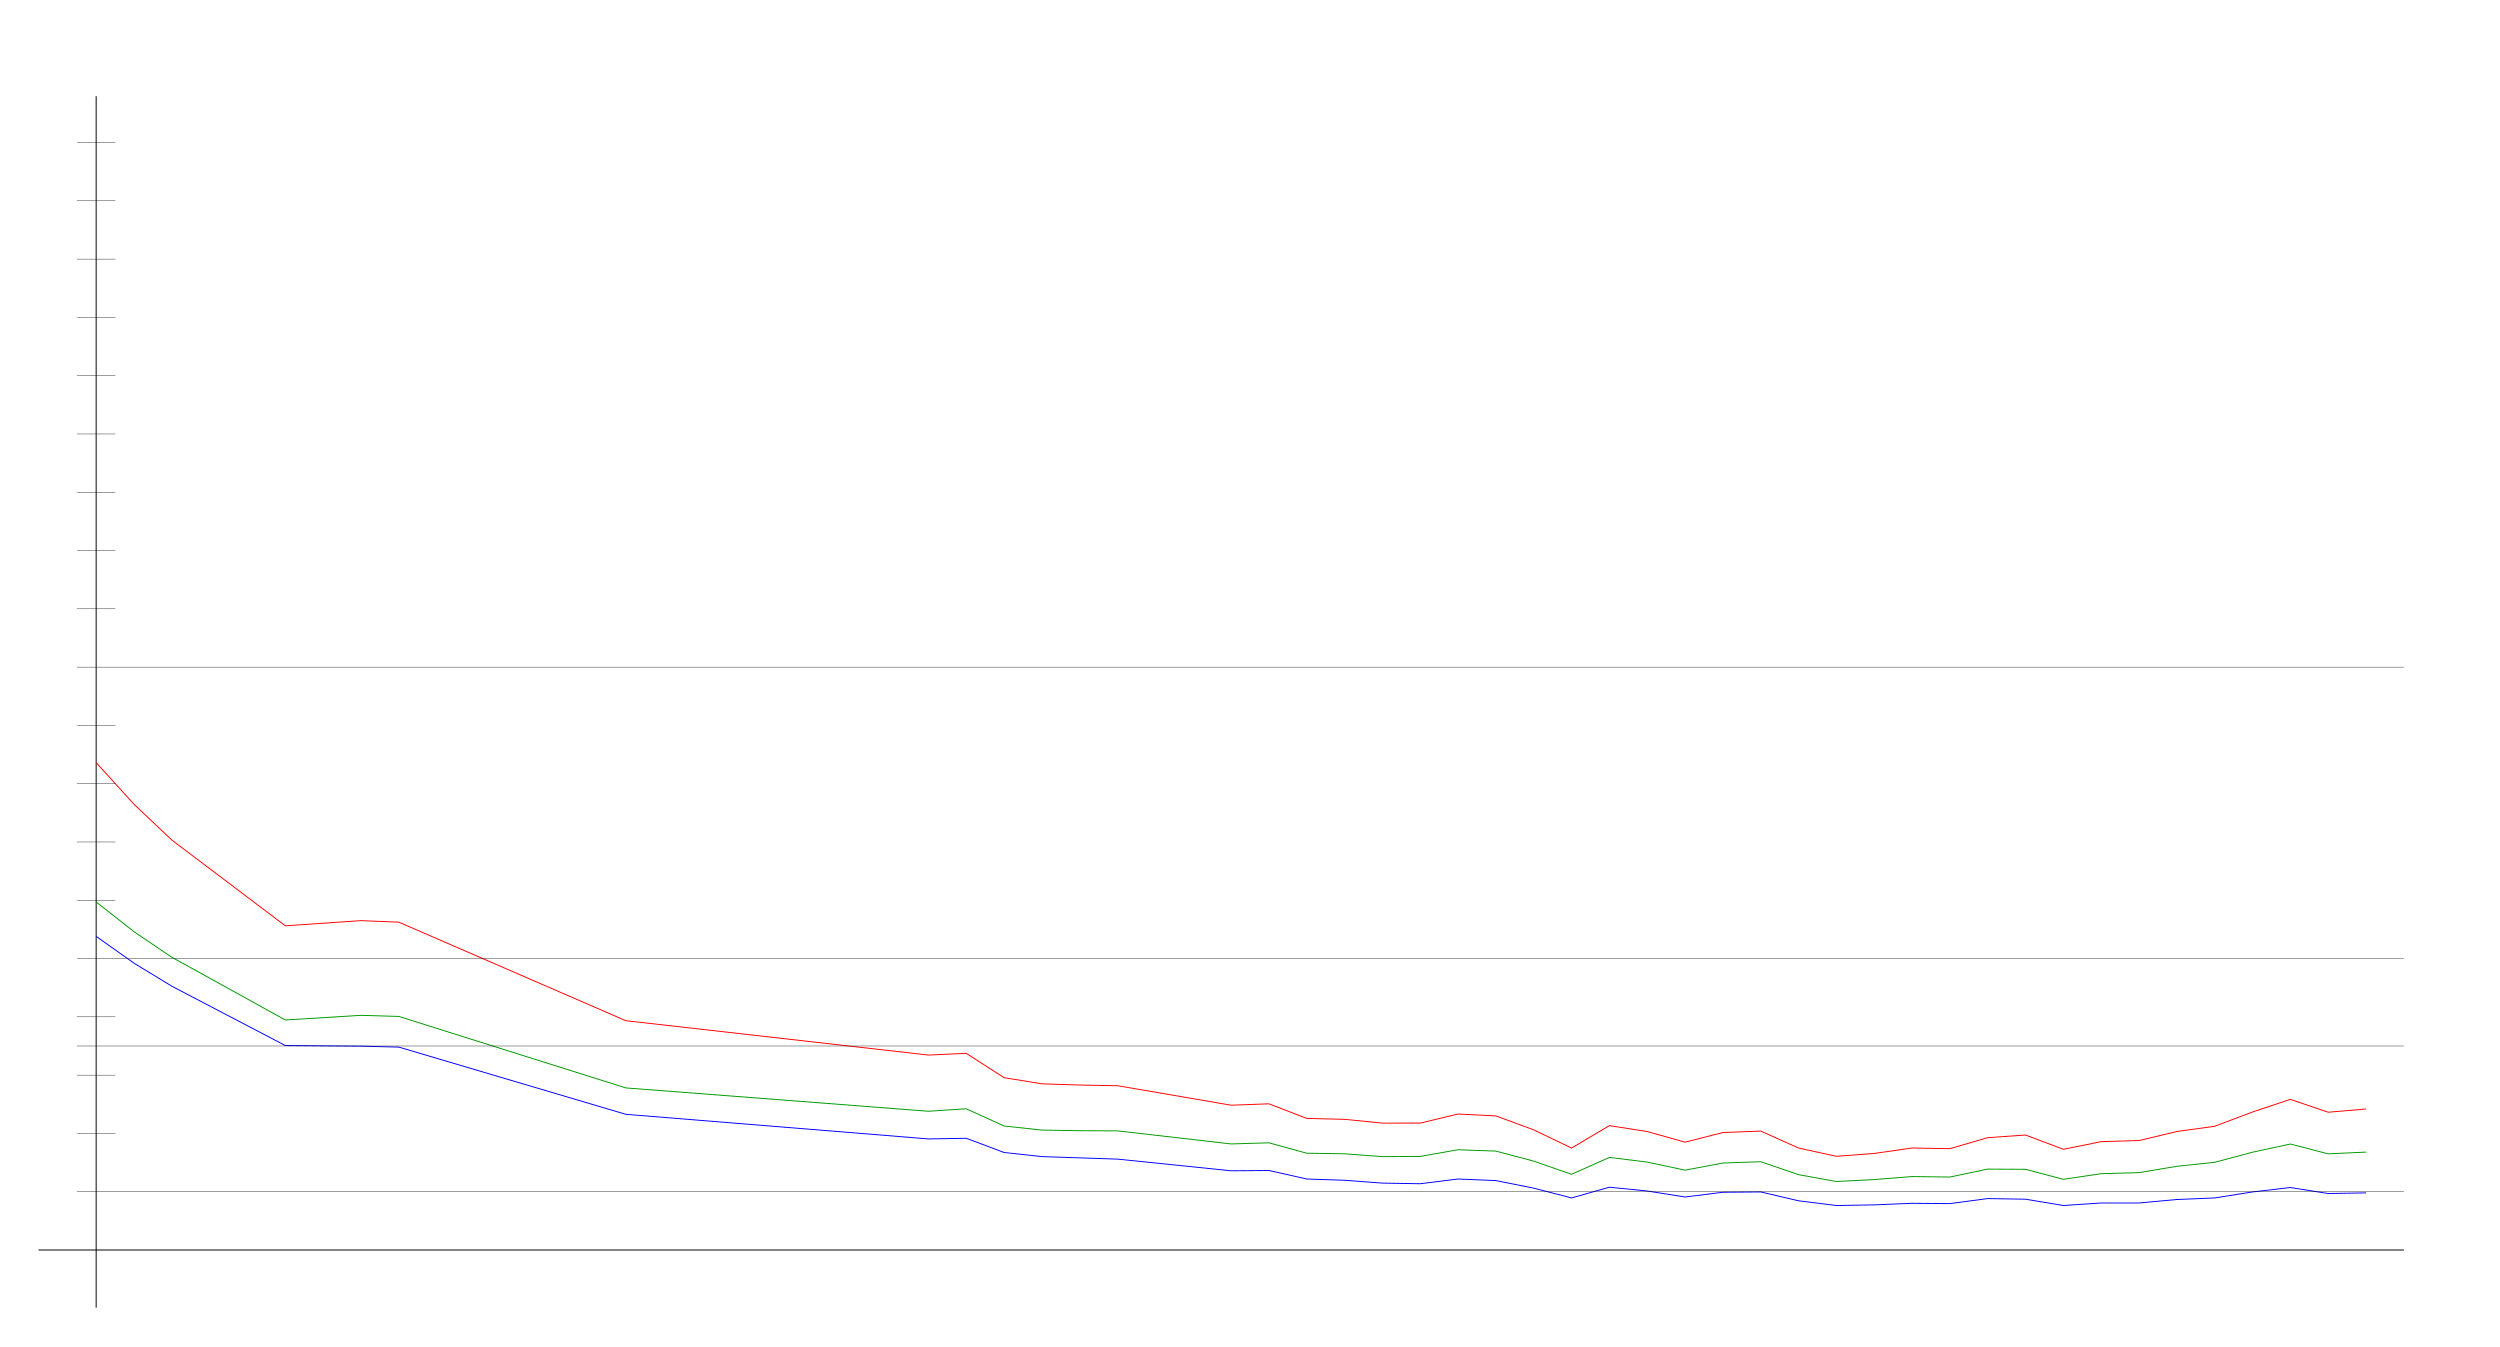
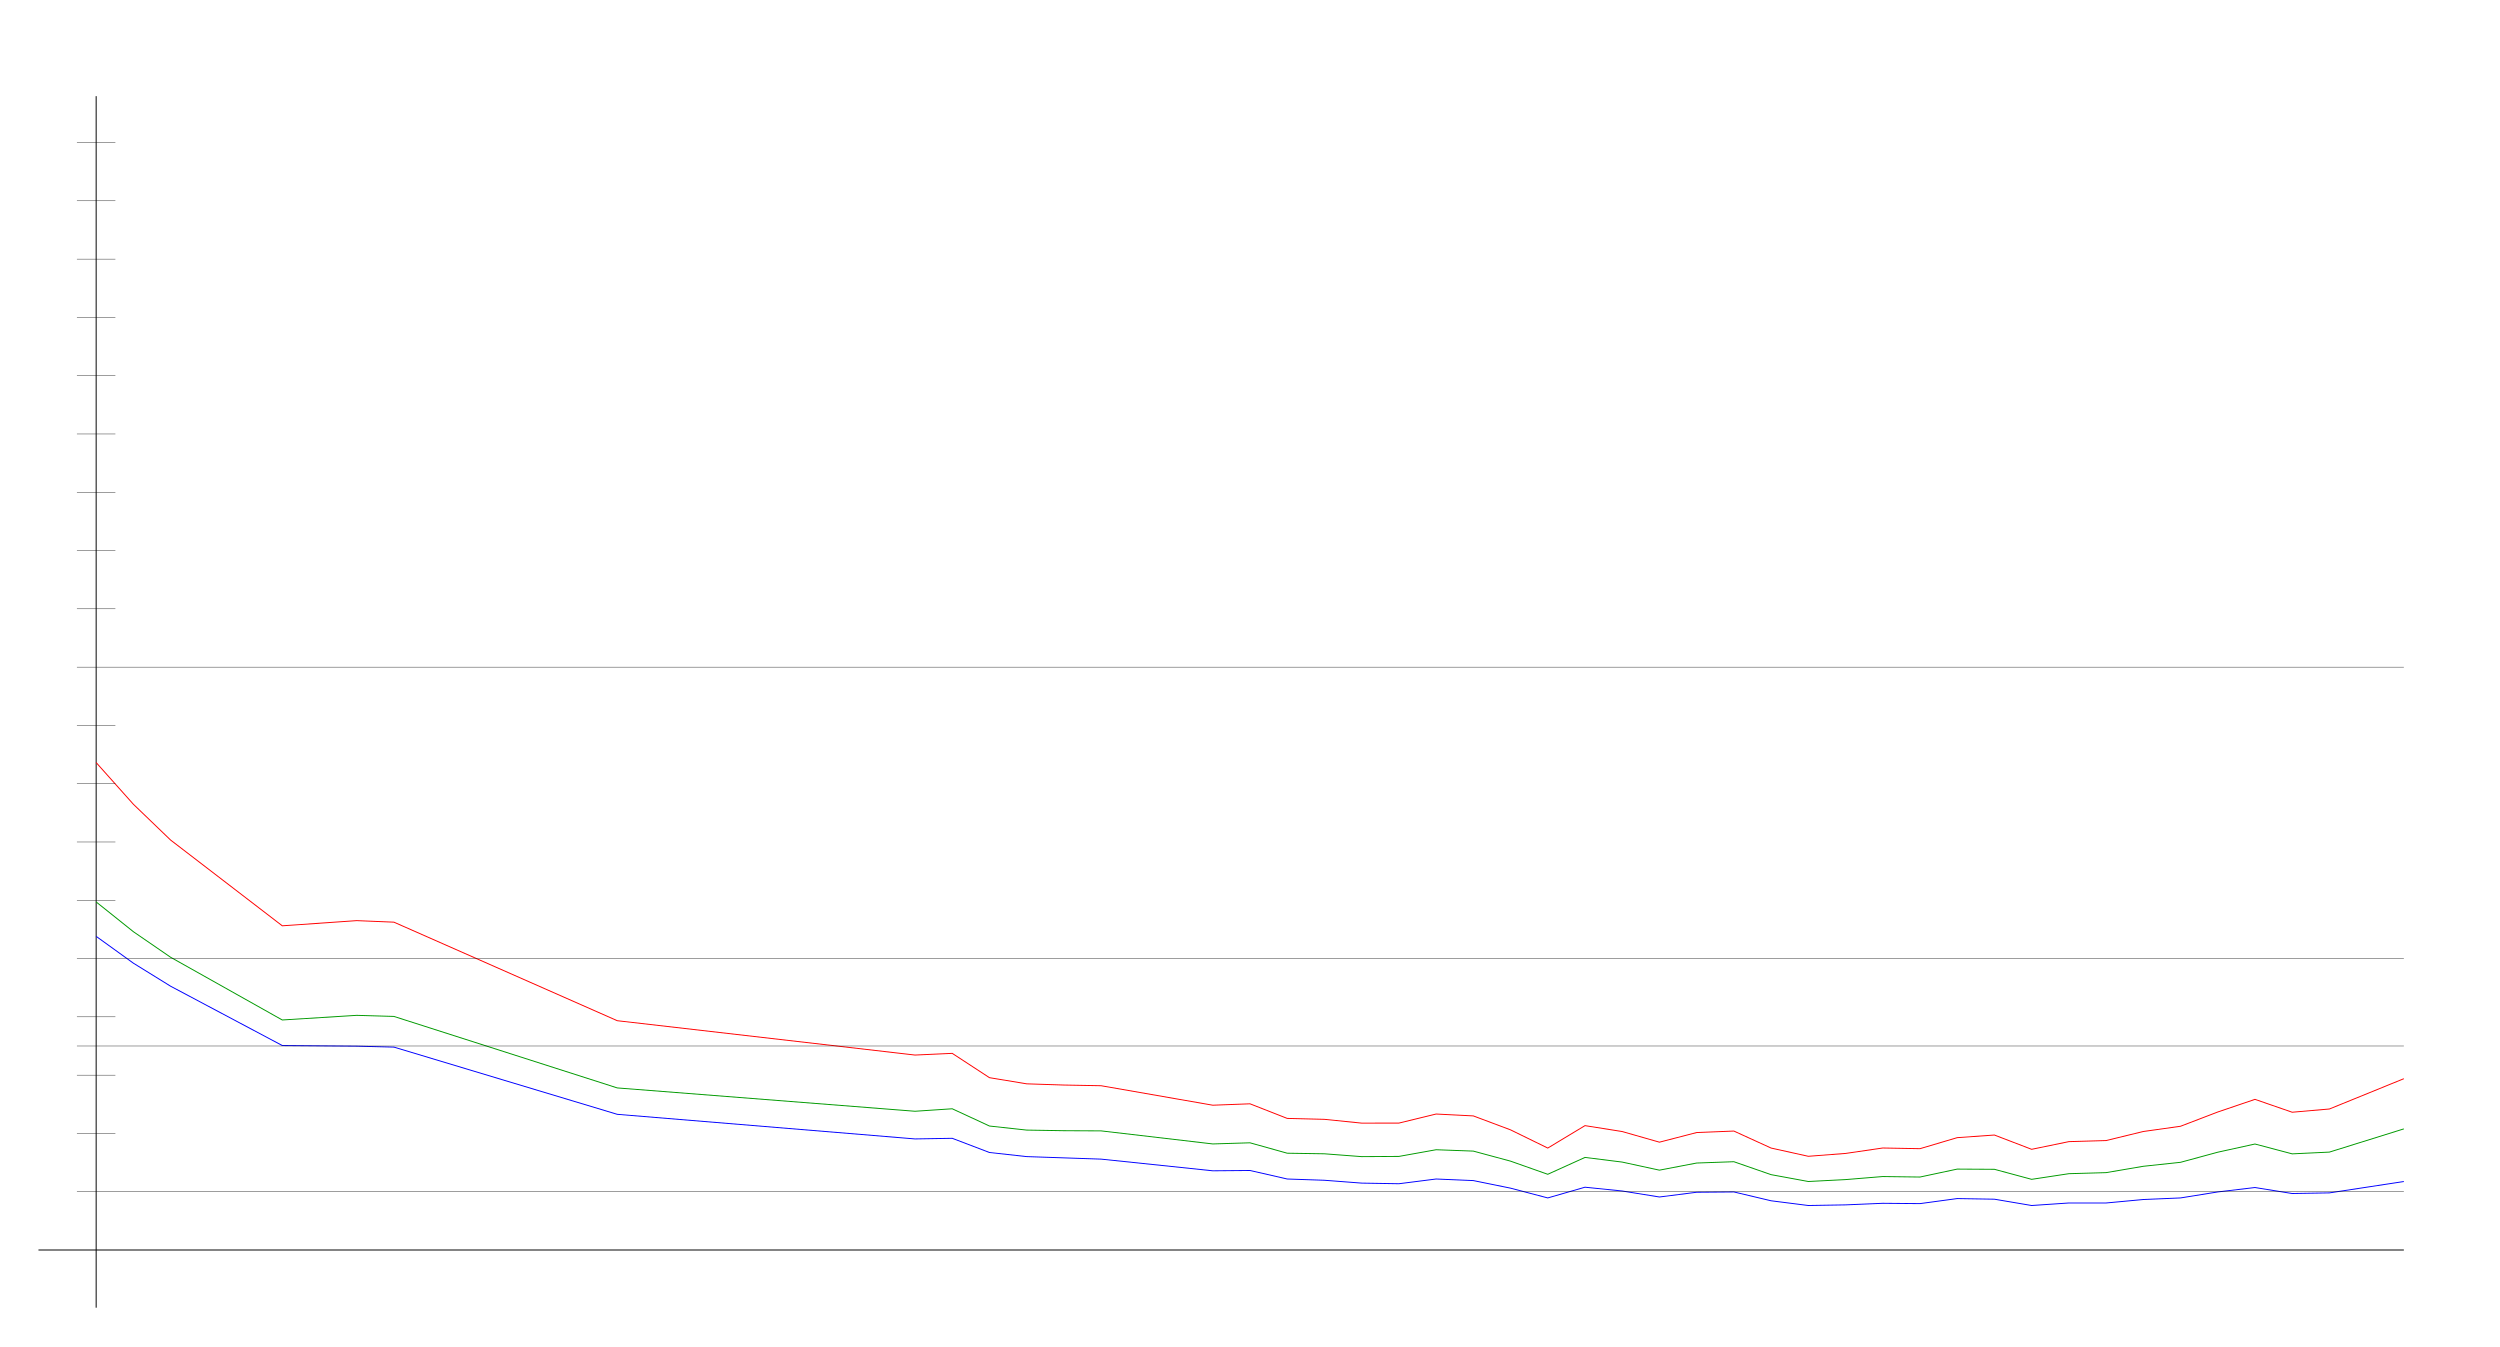
<svg xmlns="http://www.w3.org/2000/svg" width="650" height="350" version="1.1" id="sparkleline_DE-HH">
  <g id="layer1">
    <path style="fill:none;stroke:#000000;stroke-width:0.25px;" d="M 25,340 25,25" id="vertical_axis" />
    <path style="fill:none;stroke:#000000;stroke-width:0.25px;" d="M 10,325 625,325" id="horizontal_axis" />
-     <path style="fill:none;stroke:#0000ff;stroke-width:0.25px;" d="M 25.0,243.453 34.836,250.426 44.672,256.415 74.18,271.838 93.852,272.002 103.689,272.248 162.705,289.723 241.393,296.122 251.23,295.958 261.066,299.65 270.902,300.716 280.738,301.044 290.574,301.373 320.082,304.408 329.918,304.326 339.754,306.541 349.59,306.869 359.426,307.608 369.262,307.772 379.098,306.541 388.934,306.951 398.77,308.92 408.607,311.463 418.443,308.674 428.279,309.659 438.115,311.217 447.951,309.987 457.787,309.905 467.623,312.202 477.459,313.432 487.295,313.268 497.131,312.858 506.967,312.94 516.803,311.628 526.639,311.792 536.475,313.432 546.311,312.776 556.148,312.776 565.984,311.874 575.82,311.463 585.656,309.905 595.492,308.756 605.328,310.315 615.164,310.151" id="cases7_100k" />
-     <path style="fill:none;stroke:#009900;stroke-width:0.25px;" d="M 25.0,234.505 34.836,242.243 44.672,248.889 74.18,265.194 93.852,263.988 103.689,264.271 162.705,282.859 241.393,288.927 251.23,288.281 261.066,292.766 270.902,293.822 280.738,293.983 290.574,294.03 320.082,297.425 329.918,297.129 339.754,299.834 349.59,299.987 359.426,300.722 369.262,300.669 379.098,298.931 388.934,299.286 398.77,301.898 408.607,305.315 418.443,300.931 428.279,302.141 438.115,304.241 447.951,302.388 457.787,302.046 467.623,305.409 477.459,307.19 487.295,306.694 497.131,305.901 506.967,306.03 516.803,303.965 526.639,304.019 536.475,306.626 546.311,305.16 556.148,304.886 565.984,303.235 575.82,302.201 585.656,299.575 595.492,297.444 605.328,300.002 615.164,299.546" id="cases7_100k_nofullvac" />
-     <path style="fill:none;stroke:#ff0000;stroke-width:0.25px;" d="M 25.0,198.268 34.836,209.106 44.672,218.413 74.18,240.709 93.852,239.365 103.689,239.763 162.705,265.383 241.393,274.314 251.23,273.873 261.066,280.195 270.902,281.796 280.738,282.11 290.574,282.29 320.082,287.355 329.918,286.989 339.754,290.786 349.59,291.026 359.426,292.012 369.262,292.004 379.098,289.647 388.934,290.137 398.77,293.763 408.607,298.496 418.443,292.665 428.279,294.201 438.115,296.966 447.951,294.463 457.787,294.073 467.623,298.494 477.459,300.636 487.295,299.895 497.131,298.479 506.967,298.658 516.803,295.791 526.639,295.108 536.475,298.821 546.311,296.826 556.148,296.546 565.984,294.19 575.82,292.828 585.656,289.123 595.492,285.834 605.328,289.18 615.164,288.339" id="cases7_100k_novac" />
+     <path style="fill:none;stroke:#0000ff;stroke-width:0.25px;" d="M 25.0,243.453 34.677,250.426 44.355,256.415 73.387,271.838 92.742,272.002 102.419,272.248 160.484,289.723 237.903,296.122 247.581,295.958 257.258,299.65 266.935,300.716 276.613,301.044 286.29,301.373 315.323,304.408 325.0,304.326 334.677,306.541 344.355,306.869 354.032,307.608 363.71,307.772 373.387,306.541 383.065,306.951 392.742,308.92 402.419,311.463 412.097,308.674 421.774,309.659 431.452,311.217 441.129,309.987 450.806,309.905 460.484,312.202 470.161,313.432 479.839,313.268 489.516,312.858 499.194,312.94 508.871,311.628 518.548,311.792 528.226,313.432 537.903,312.776 547.581,312.776 557.258,311.874 566.935,311.463 576.613,309.905 586.29,308.756 595.968,310.315 605.645,310.151 625.0,307.197" id="cases7_100k" />
+     <path style="fill:none;stroke:#009900;stroke-width:0.25px;" d="M 25.0,234.505 34.677,242.243 44.355,248.889 73.387,265.194 92.742,263.988 102.419,264.271 160.484,282.859 237.903,288.927 247.581,288.281 257.258,292.766 266.935,293.822 276.613,293.983 286.29,294.03 315.323,297.425 325.0,297.129 334.677,299.834 344.355,299.987 354.032,300.722 363.71,300.669 373.387,298.931 383.065,299.286 392.742,301.898 402.419,305.315 412.097,300.931 421.774,302.141 431.452,304.241 441.129,302.388 450.806,302.046 460.484,305.409 470.161,307.19 479.839,306.694 489.516,305.901 499.194,306.03 508.871,303.965 518.548,304.019 528.226,306.626 537.903,305.16 547.581,304.886 557.258,303.235 566.935,302.201 576.613,299.575 586.29,297.444 595.968,300.002 605.645,299.546 625.0,293.509" id="cases7_100k_nofullvac" />
+     <path style="fill:none;stroke:#ff0000;stroke-width:0.25px;" d="M 25.0,198.268 34.677,209.106 44.355,218.413 73.387,240.709 92.742,239.365 102.419,239.763 160.484,265.383 237.903,274.314 247.581,273.873 257.258,280.195 266.935,281.796 276.613,282.11 286.29,282.29 315.323,287.355 325.0,286.989 334.677,290.786 344.355,291.026 354.032,292.012 363.71,292.004 373.387,289.647 383.065,290.137 392.742,293.763 402.419,298.496 412.097,292.665 421.774,294.201 431.452,296.966 441.129,294.463 450.806,294.073 460.484,298.494 470.161,300.636 479.839,299.895 489.516,298.479 499.194,298.658 508.871,295.791 518.548,295.108 528.226,298.821 537.903,296.826 547.581,296.546 557.258,294.19 566.935,292.828 576.613,289.123 586.29,285.834 595.968,289.18 605.645,288.339 625.0,280.462" id="cases7_100k_novac" />
    <path style="fill:none;stroke:#000000;stroke-width:0.1px;" d="M 20,309.845 625,309.845" id="yaxis_10" />
    <path style="fill:none;stroke:#000000;stroke-width:0.1px;" d="M 20,294.69 30,294.69" id="yaxis_20" />
    <path style="fill:none;stroke:#000000;stroke-width:0.1px;" d="M 20,279.536 30,279.536" id="yaxis_30" />
    <path style="fill:none;stroke:#000000;stroke-width:0.1px;" d="M 20,271.958 625,271.958" id="yaxis_35" />
    <path style="fill:none;stroke:#000000;stroke-width:0.1px;" d="M 20,264.381 30,264.381" id="yaxis_40" />
    <path style="fill:none;stroke:#000000;stroke-width:0.1px;" d="M 20,249.226 625,249.226" id="yaxis_50" />
    <path style="fill:none;stroke:#000000;stroke-width:0.1px;" d="M 20,234.071 30,234.071" id="yaxis_60" />
    <path style="fill:none;stroke:#000000;stroke-width:0.1px;" d="M 20,218.916 30,218.916" id="yaxis_70" />
    <path style="fill:none;stroke:#000000;stroke-width:0.1px;" d="M 20,203.762 30,203.762" id="yaxis_80" />
    <path style="fill:none;stroke:#000000;stroke-width:0.1px;" d="M 20,188.607 30,188.607" id="yaxis_90" />
    <path style="fill:none;stroke:#000000;stroke-width:0.1px;" d="M 20,173.452 625,173.452" id="yaxis_100" />
    <path style="fill:none;stroke:#000000;stroke-width:0.1px;" d="M 20,158.297 30,158.297" id="yaxis_110" />
    <path style="fill:none;stroke:#000000;stroke-width:0.1px;" d="M 20,143.142 30,143.142" id="yaxis_120" />
    <path style="fill:none;stroke:#000000;stroke-width:0.1px;" d="M 20,127.988 30,127.988" id="yaxis_130" />
    <path style="fill:none;stroke:#000000;stroke-width:0.1px;" d="M 20,112.833 30,112.833" id="yaxis_140" />
    <path style="fill:none;stroke:#000000;stroke-width:0.1px;" d="M 20,97.678 30,97.678" id="yaxis_150" />
    <path style="fill:none;stroke:#000000;stroke-width:0.1px;" d="M 20,82.523 30,82.523" id="yaxis_160" />
    <path style="fill:none;stroke:#000000;stroke-width:0.1px;" d="M 20,67.368 30,67.368" id="yaxis_170" />
    <path style="fill:none;stroke:#000000;stroke-width:0.1px;" d="M 20,52.214 30,52.214" id="yaxis_180" />
    <path style="fill:none;stroke:#000000;stroke-width:0.1px;" d="M 20,37.059 30,37.059" id="yaxis_190" />
  </g>
</svg>
